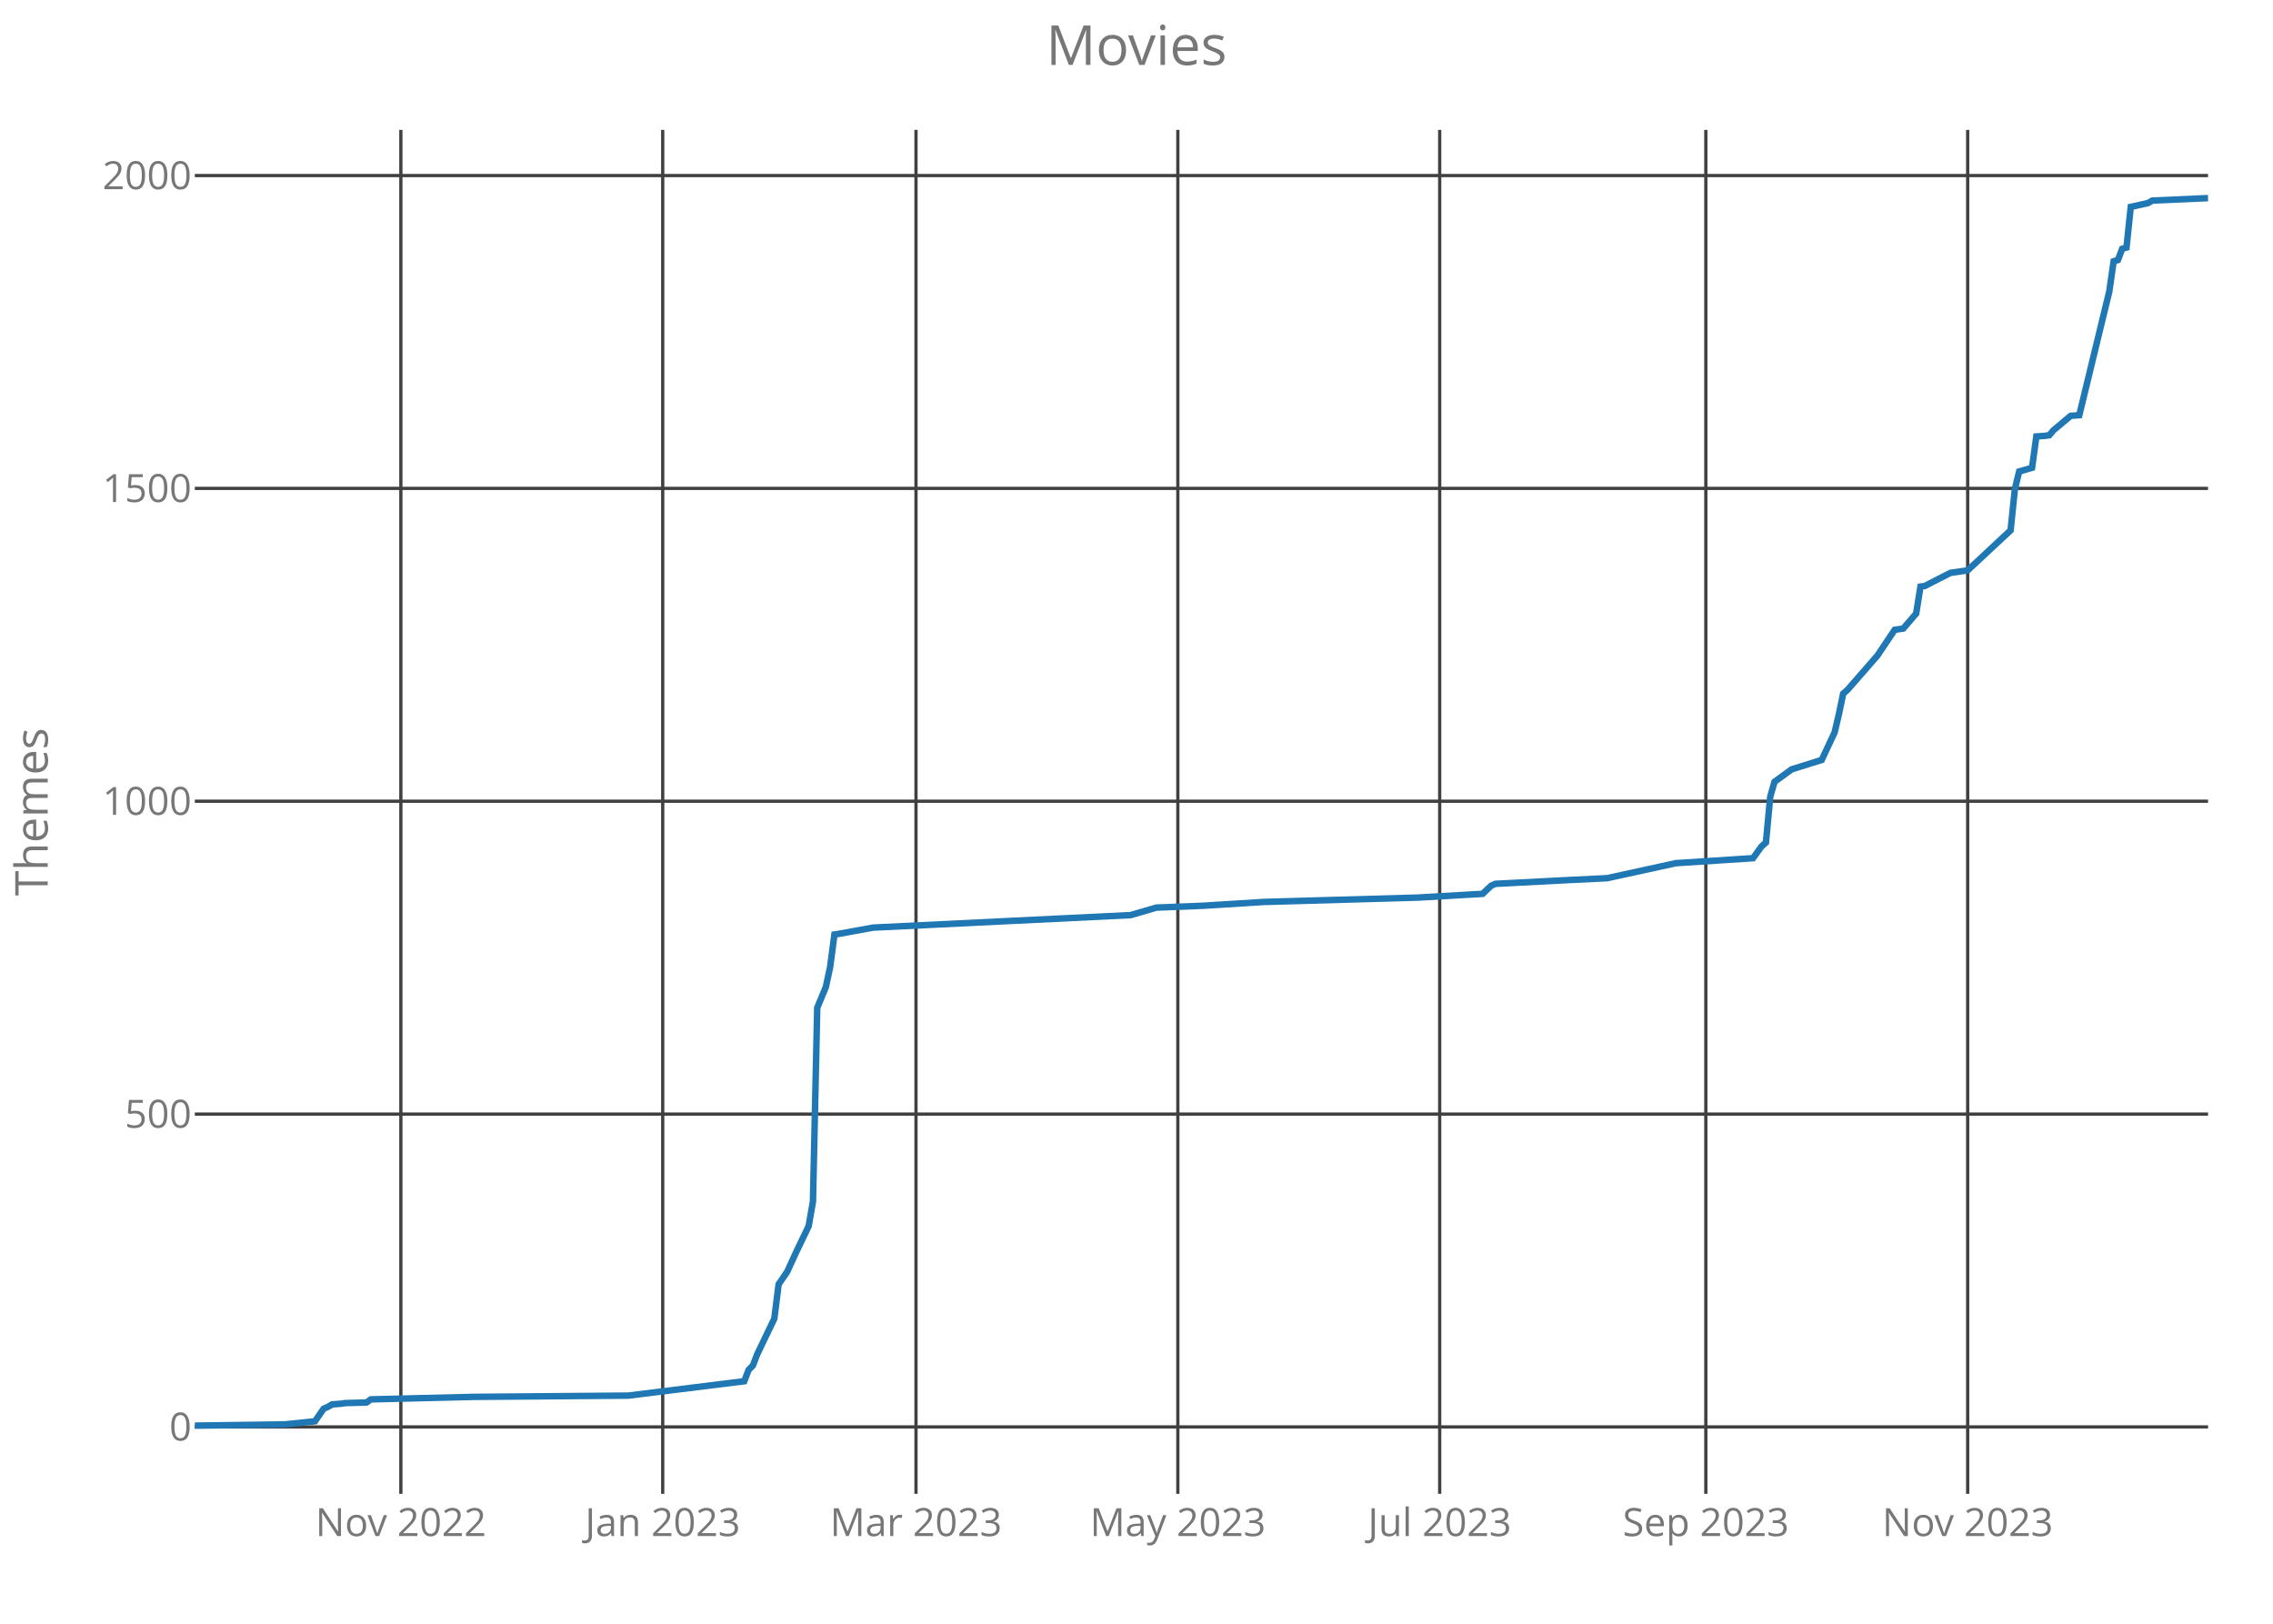
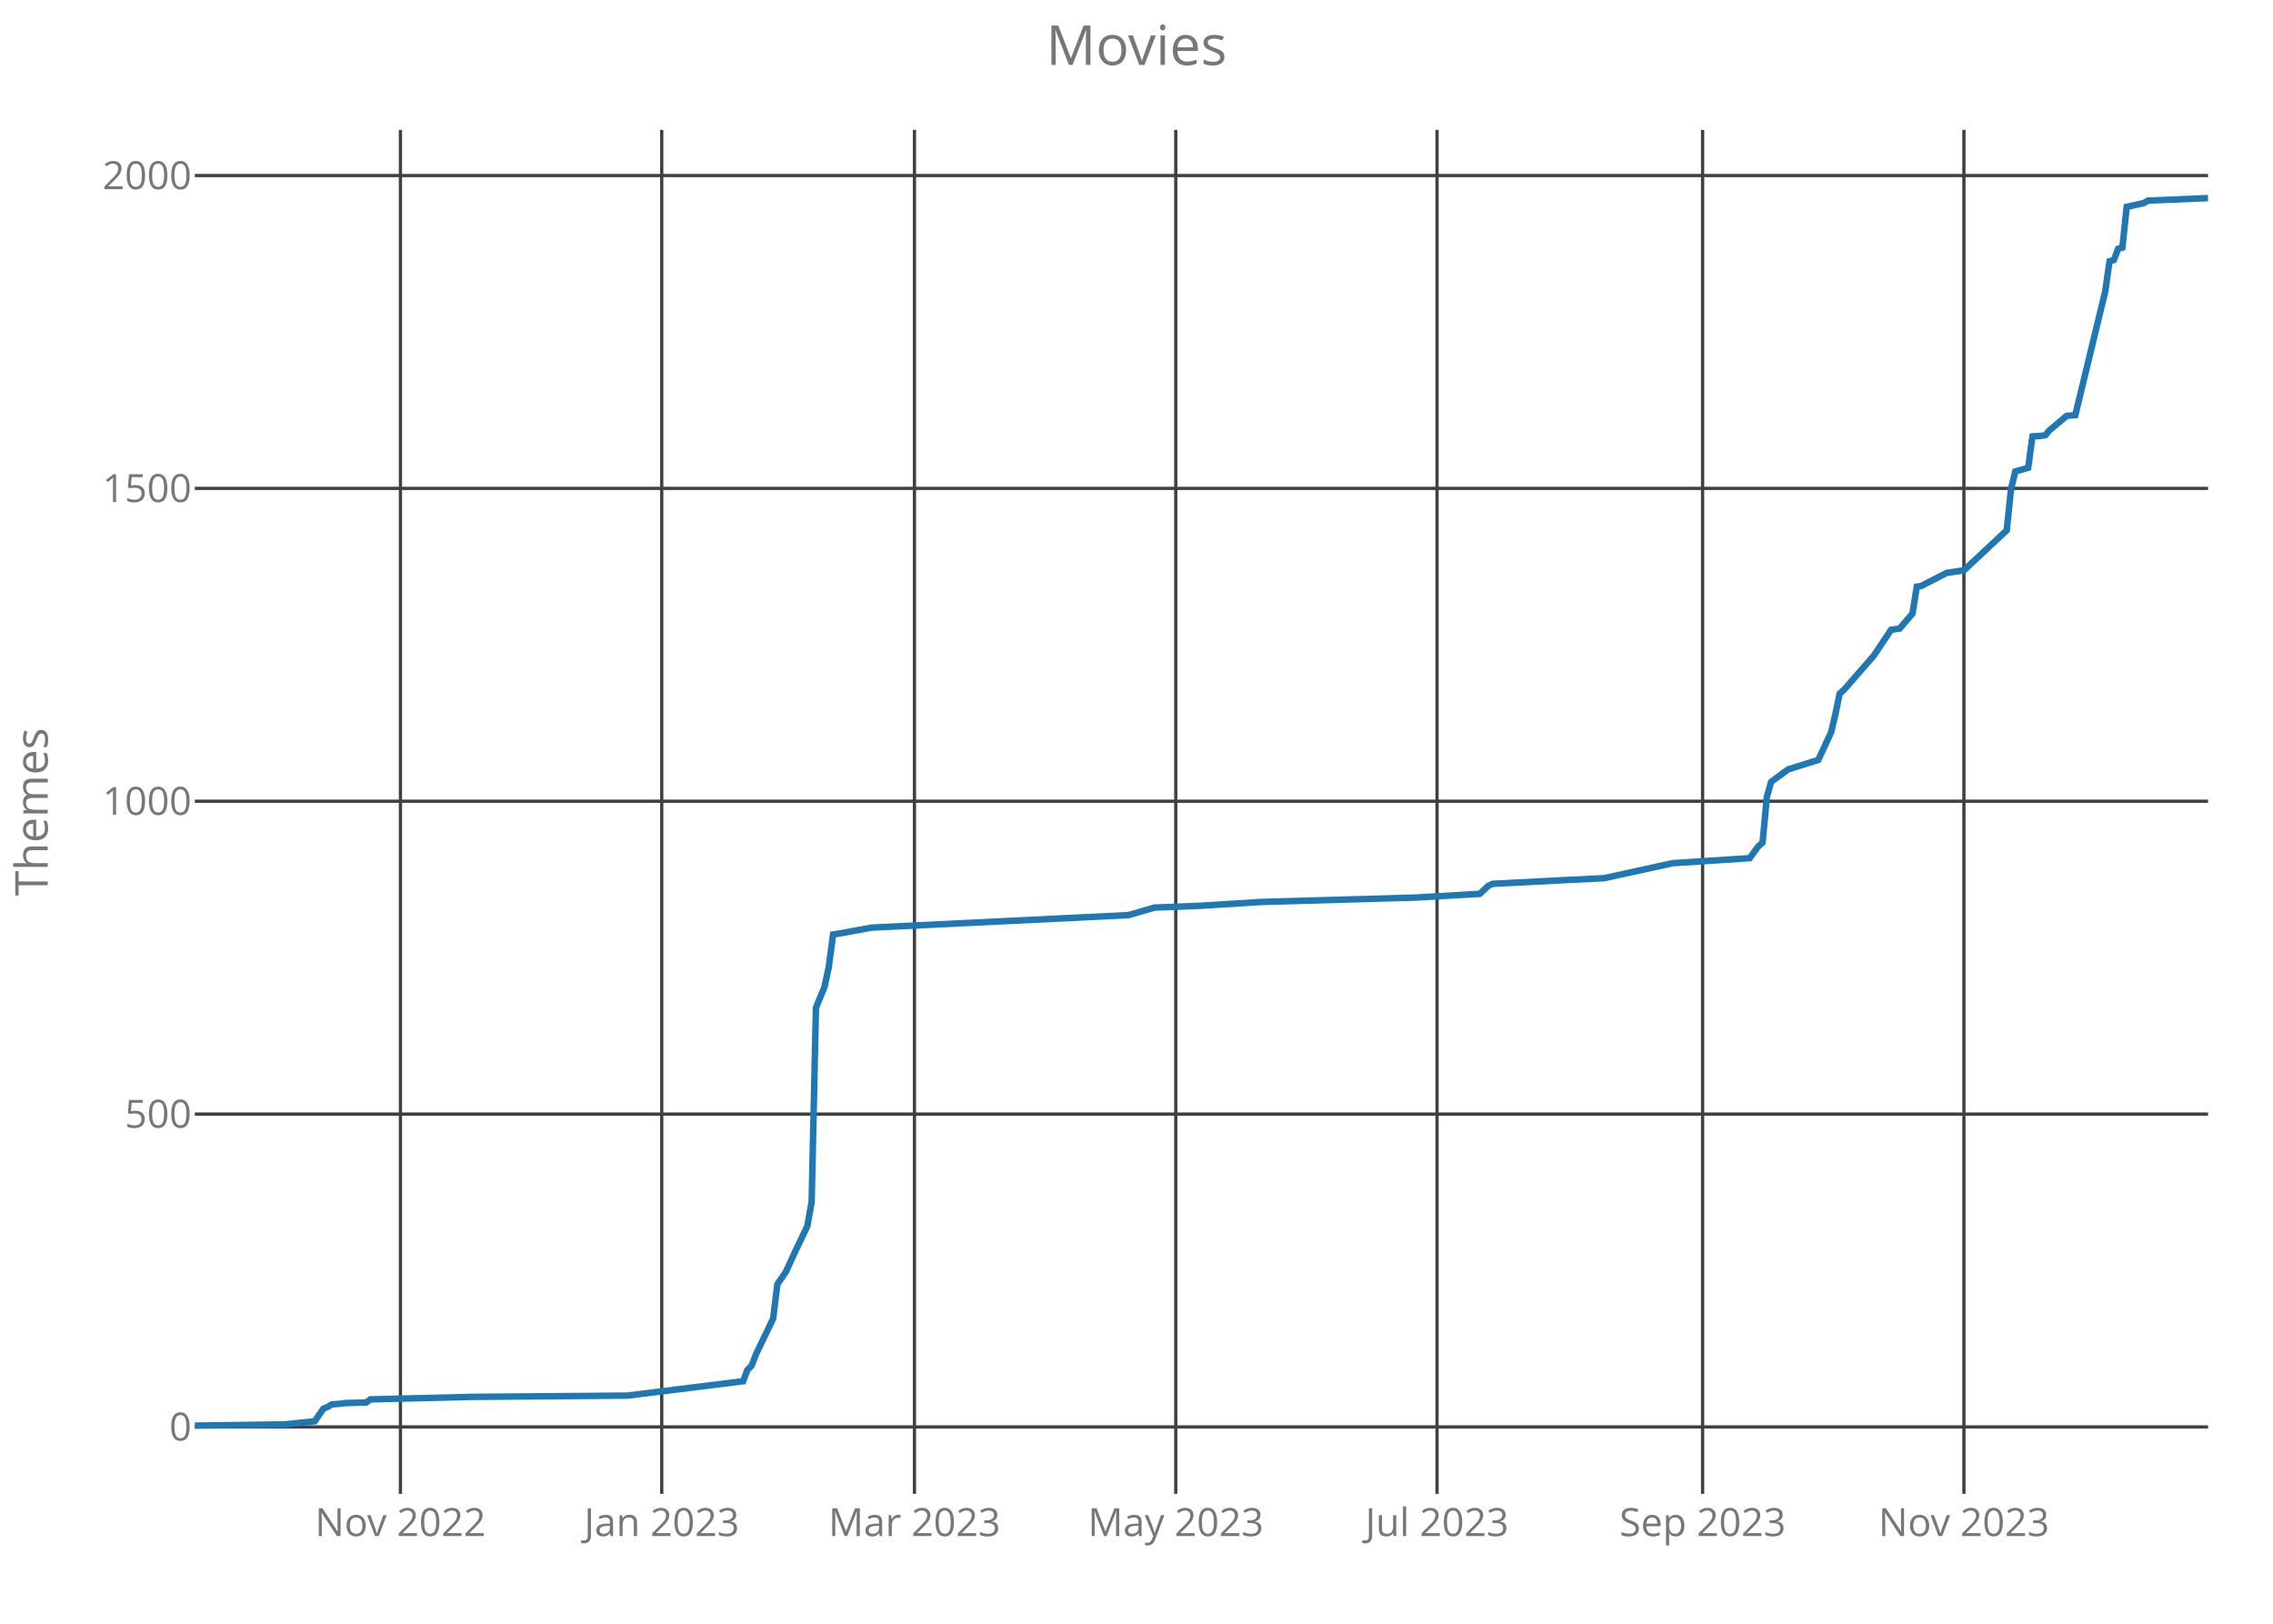
<svg xmlns="http://www.w3.org/2000/svg" class="main-svg" width="700" height="500" style="" viewBox="0 0 700 500">
  <rect x="0" y="0" width="700" height="500" style="fill: rgb(0, 0, 0); fill-opacity: 0;" />
-   <defs id="defs-cebcf1">
+   <defs id="defs-1cddf5">
    <g class="clips">
-       <clipPath id="clipcebcf1xyplot" class="plotclip">
+       <clipPath id="clip1cddf5xyplot" class="plotclip">
        <rect width="620" height="420" />
      </clipPath>
-       <clipPath class="axesclip" id="clipcebcf1x">
+       <clipPath class="axesclip" id="clip1cddf5x">
        <rect x="60" y="0" width="620" height="500" />
      </clipPath>
-       <clipPath class="axesclip" id="clipcebcf1y">
+       <clipPath class="axesclip" id="clip1cddf5y">
        <rect x="0" y="40" width="700" height="420" />
      </clipPath>
-       <clipPath class="axesclip" id="clipcebcf1xy">
+       <clipPath class="axesclip" id="clip1cddf5xy">
        <rect x="60" y="40" width="620" height="420" />
      </clipPath>
    </g>
    <g class="gradients" />
  </defs>
  <g class="bglayer">
    <rect class="bg" x="60" y="40" width="620" height="420" style="fill: rgb(0, 0, 0); fill-opacity: 0; stroke-width: 0;" />
  </g>
  <g class="layer-below">
    <g class="imagelayer" />
    <g class="shapelayer" />
  </g>
  <g class="cartesianlayer">
    <g class="subplot xy">
      <g class="layer-subplot">
        <g class="shapelayer" />
        <g class="imagelayer" />
      </g>
      <g class="gridlayer">
        <g class="x">
-           <path class="xgrid crisp" transform="translate(123.45,0)" d="M0,40v420" style="stroke: rgb(64, 64, 64); stroke-opacity: 1; stroke-width: 1px;" />
-           <path class="xgrid crisp" transform="translate(204.09,0)" d="M0,40v420" style="stroke: rgb(64, 64, 64); stroke-opacity: 1; stroke-width: 1px;" />
-           <path class="xgrid crisp" transform="translate(282.09,0)" d="M0,40v420" style="stroke: rgb(64, 64, 64); stroke-opacity: 1; stroke-width: 1px;" />
-           <path class="xgrid crisp" transform="translate(362.73,0)" d="M0,40v420" style="stroke: rgb(64, 64, 64); stroke-opacity: 1; stroke-width: 1px;" />
-           <path class="xgrid crisp" transform="translate(443.37,0)" d="M0,40v420" style="stroke: rgb(64, 64, 64); stroke-opacity: 1; stroke-width: 1px;" />
-           <path class="xgrid crisp" transform="translate(525.33,0)" d="M0,40v420" style="stroke: rgb(64, 64, 64); stroke-opacity: 1; stroke-width: 1px;" />
-           <path class="xgrid crisp" transform="translate(605.97,0)" d="M0,40v420" style="stroke: rgb(64, 64, 64); stroke-opacity: 1; stroke-width: 1px;" />
+           <path class="xgrid crisp" transform="translate(123.32,0)" d="M0,40v420" style="stroke: rgb(64, 64, 64); stroke-opacity: 1; stroke-width: 1px;" />
+           <path class="xgrid crisp" transform="translate(203.79,0)" d="M0,40v420" style="stroke: rgb(64, 64, 64); stroke-opacity: 1; stroke-width: 1px;" />
+           <path class="xgrid crisp" transform="translate(281.62,0)" d="M0,40v420" style="stroke: rgb(64, 64, 64); stroke-opacity: 1; stroke-width: 1px;" />
+           <path class="xgrid crisp" transform="translate(362.09,0)" d="M0,40v420" style="stroke: rgb(64, 64, 64); stroke-opacity: 1; stroke-width: 1px;" />
+           <path class="xgrid crisp" transform="translate(442.55,0)" d="M0,40v420" style="stroke: rgb(64, 64, 64); stroke-opacity: 1; stroke-width: 1px;" />
+           <path class="xgrid crisp" transform="translate(524.34,0)" d="M0,40v420" style="stroke: rgb(64, 64, 64); stroke-opacity: 1; stroke-width: 1px;" />
+           <path class="xgrid crisp" transform="translate(604.81,0)" d="M0,40v420" style="stroke: rgb(64, 64, 64); stroke-opacity: 1; stroke-width: 1px;" />
        </g>
        <g class="y">
          <path class="ygrid crisp" transform="translate(0,439.39)" d="M60,0h620" style="stroke: rgb(64, 64, 64); stroke-opacity: 1; stroke-width: 1px;" />
          <path class="ygrid crisp" transform="translate(0,343.06)" d="M60,0h620" style="stroke: rgb(64, 64, 64); stroke-opacity: 1; stroke-width: 1px;" />
          <path class="ygrid crisp" transform="translate(0,246.72)" d="M60,0h620" style="stroke: rgb(64, 64, 64); stroke-opacity: 1; stroke-width: 1px;" />
          <path class="ygrid crisp" transform="translate(0,150.39)" d="M60,0h620" style="stroke: rgb(64, 64, 64); stroke-opacity: 1; stroke-width: 1px;" />
          <path class="ygrid crisp" transform="translate(0,54.06)" d="M60,0h620" style="stroke: rgb(64, 64, 64); stroke-opacity: 1; stroke-width: 1px;" />
        </g>
      </g>
      <g class="zerolinelayer" />
      <path class="xlines-below crisp" d="M0,0" style="fill: none;" />
      <path class="ylines-below crisp" d="M0,0" style="fill: none;" />
      <g class="overlines-below" />
      <g class="xaxislayer-below">
        <g class="xtick">
-           <text text-anchor="middle" x="0" y="473" transform="translate(123.45,0)" style="font-family: 'Open Sans'; font-size: 12px; fill: rgb(119, 119, 119); fill-opacity: 1; white-space: pre;">Nov 2022</text>
+           <text text-anchor="middle" x="0" y="473" transform="translate(123.32,0)" style="font-family: 'Open Sans'; font-size: 12px; fill: rgb(119, 119, 119); fill-opacity: 1; white-space: pre;">Nov 2022</text>
        </g>
        <g class="xtick">
-           <text text-anchor="middle" x="0" y="473" transform="translate(204.09,0)" style="font-family: 'Open Sans'; font-size: 12px; fill: rgb(119, 119, 119); fill-opacity: 1; white-space: pre;">Jan 2023</text>
+           <text text-anchor="middle" x="0" y="473" transform="translate(203.79,0)" style="font-family: 'Open Sans'; font-size: 12px; fill: rgb(119, 119, 119); fill-opacity: 1; white-space: pre;">Jan 2023</text>
        </g>
        <g class="xtick">
-           <text text-anchor="middle" x="0" y="473" transform="translate(282.09,0)" style="font-family: 'Open Sans'; font-size: 12px; fill: rgb(119, 119, 119); fill-opacity: 1; white-space: pre;">Mar 2023</text>
+           <text text-anchor="middle" x="0" y="473" transform="translate(281.62,0)" style="font-family: 'Open Sans'; font-size: 12px; fill: rgb(119, 119, 119); fill-opacity: 1; white-space: pre;">Mar 2023</text>
        </g>
        <g class="xtick">
-           <text text-anchor="middle" x="0" y="473" transform="translate(362.73,0)" style="font-family: 'Open Sans'; font-size: 12px; fill: rgb(119, 119, 119); fill-opacity: 1; white-space: pre;">May 2023</text>
+           <text text-anchor="middle" x="0" y="473" transform="translate(362.09,0)" style="font-family: 'Open Sans'; font-size: 12px; fill: rgb(119, 119, 119); fill-opacity: 1; white-space: pre;">May 2023</text>
        </g>
        <g class="xtick">
-           <text text-anchor="middle" x="0" y="473" transform="translate(443.37,0)" style="font-family: 'Open Sans'; font-size: 12px; fill: rgb(119, 119, 119); fill-opacity: 1; white-space: pre;">Jul 2023</text>
+           <text text-anchor="middle" x="0" y="473" transform="translate(442.55,0)" style="font-family: 'Open Sans'; font-size: 12px; fill: rgb(119, 119, 119); fill-opacity: 1; white-space: pre;">Jul 2023</text>
        </g>
        <g class="xtick">
-           <text text-anchor="middle" x="0" y="473" transform="translate(525.33,0)" style="font-family: 'Open Sans'; font-size: 12px; fill: rgb(119, 119, 119); fill-opacity: 1; white-space: pre;">Sep 2023</text>
+           <text text-anchor="middle" x="0" y="473" transform="translate(524.34,0)" style="font-family: 'Open Sans'; font-size: 12px; fill: rgb(119, 119, 119); fill-opacity: 1; white-space: pre;">Sep 2023</text>
        </g>
        <g class="xtick">
-           <text text-anchor="middle" x="0" y="473" transform="translate(605.97,0)" style="font-family: 'Open Sans'; font-size: 12px; fill: rgb(119, 119, 119); fill-opacity: 1; white-space: pre;">Nov 2023</text>
+           <text text-anchor="middle" x="0" y="473" transform="translate(604.81,0)" style="font-family: 'Open Sans'; font-size: 12px; fill: rgb(119, 119, 119); fill-opacity: 1; white-space: pre;">Nov 2023</text>
        </g>
      </g>
      <g class="yaxislayer-below">
        <g class="ytick">
          <text text-anchor="end" x="59" y="4.2" transform="translate(0,439.39)" style="font-family: 'Open Sans'; font-size: 12px; fill: rgb(119, 119, 119); fill-opacity: 1; white-space: pre;">0</text>
        </g>
        <g class="ytick">
          <text text-anchor="end" x="59" y="4.2" transform="translate(0,343.06)" style="font-family: 'Open Sans'; font-size: 12px; fill: rgb(119, 119, 119); fill-opacity: 1; white-space: pre;">500</text>
        </g>
        <g class="ytick">
          <text text-anchor="end" x="59" y="4.2" transform="translate(0,246.72)" style="font-family: 'Open Sans'; font-size: 12px; fill: rgb(119, 119, 119); fill-opacity: 1; white-space: pre;">1000</text>
        </g>
        <g class="ytick">
          <text text-anchor="end" x="59" y="4.2" transform="translate(0,150.39)" style="font-family: 'Open Sans'; font-size: 12px; fill: rgb(119, 119, 119); fill-opacity: 1; white-space: pre;">1500</text>
        </g>
        <g class="ytick">
          <text text-anchor="end" x="59" y="4.2" transform="translate(0,54.06)" style="font-family: 'Open Sans'; font-size: 12px; fill: rgb(119, 119, 119); fill-opacity: 1; white-space: pre;">2000</text>
        </g>
      </g>
      <g class="overaxes-below" />
-       <g class="plot" transform="translate(60,40)" clip-path="url('#clipcebcf1xyplot')">
+       <g class="plot" transform="translate(60,40)" clip-path="url('#clip1cddf5xyplot')">
        <g class="scatterlayer mlayer">
-           <g class="trace scatter trace882a20" style="stroke-miterlimit: 2; opacity: 1;">
+           <g class="trace scatter trace57d0ea" style="stroke-miterlimit: 2; opacity: 1;">
            <g class="fills" />
            <g class="errorbars" />
            <g class="lines">
-               <path class="js-line" d="M0,399L27.76,398.61L37.01,397.65L39.66,393.8L40.98,393.22L42.3,392.45L44.95,392.26L46.27,392.06L52.88,391.87L54.2,390.91L85.93,390.14L133.52,389.75L169.21,385.32L170.53,381.85L171.86,380.5L173.18,377.04L178.46,366.06L179.79,355.46L182.43,351.61L185.07,345.83L189.04,337.54L190.36,330.03L191.68,270.3L194.33,263.94L195.65,257.78L196.97,247.76L198.29,247.57L208.87,245.64L288.19,241.79L296.12,239.48L310.66,238.9L329.17,237.74L376.76,236.39L396.59,235.24L399.23,232.73L400.55,232.16L423.03,231L434.93,230.42L456.08,225.8L479.87,224.26L482.52,220.6L483.84,219.44L485.16,205.38L486.48,200.75L487.8,199.79L491.77,196.9L501.02,194.01L504.99,185.53L506.31,179.94L507.63,173.59L508.96,172.43L518.21,161.83L523.5,153.94L526.14,153.55L530.11,148.93L531.43,140.64L532.75,140.45L540.68,136.4L545.97,135.63L559.19,123.3L560.51,110.59L561.83,105.19L565.8,104.04L567.12,94.4L569.77,94.21L571.09,94.02L572.41,92.48L577.7,88.05L580.34,87.85L589.59,49.71L590.92,40.46L592.24,40.07L593.56,36.61L594.88,36.22L596.2,23.7L601.49,22.54L602.81,21.77L620,21" style="vector-effect: non-scaling-stroke; fill: none; stroke: rgb(31, 119, 180); stroke-opacity: 1; stroke-width: 2px; opacity: 1;" />
+               <path class="js-line" d="M0,399L27.7,398.61L36.94,397.65L39.57,393.8L40.89,393.22L42.21,392.45L44.85,392.26L46.17,392.06L52.77,391.87L54.09,390.91L85.74,390.14L133.23,389.75L168.85,385.32L170.17,381.85L171.49,380.5L172.81,377.04L178.09,366.06L179.4,355.46L182.04,351.61L184.68,345.83L188.64,337.54L189.96,330.03L191.28,270.3L193.91,263.94L195.23,257.78L196.55,247.76L197.87,247.57L208.43,245.64L287.57,241.79L295.49,239.48L310,238.9L328.47,237.74L375.96,236.39L395.74,235.24L398.38,232.73L399.7,232.16L422.13,231L434,230.42L455.11,225.8L478.85,224.26L481.49,220.6L482.81,219.44L484.13,205.38L485.45,200.75L486.77,199.79L490.72,196.9L499.96,194.01L503.91,185.53L505.23,179.94L506.55,173.59L507.87,172.43L517.11,161.83L522.38,153.94L525.02,153.55L528.98,148.93L530.3,140.64L531.62,140.45L539.53,136.4L544.81,135.63L558,123.3L559.32,110.59L560.64,105.19L564.6,104.04L565.91,94.4L568.55,94.21L569.87,94.02L571.19,92.48L576.47,88.05L579.11,87.85L588.34,49.71L589.66,40.46L590.98,40.07L592.3,36.61L593.62,36.22L594.94,23.7L600.21,22.54L601.53,21.77L620,21" style="vector-effect: non-scaling-stroke; fill: none; stroke: rgb(31, 119, 180); stroke-opacity: 1; stroke-width: 2px; opacity: 1;" />
            </g>
            <g class="points" />
            <g class="text" />
          </g>
        </g>
      </g>
      <g class="overplot" />
      <path class="xlines-above" />
      <path class="ylines-above" />
      <g class="overlines-above" />
      <g class="xaxislayer-above" />
      <g class="yaxislayer-above" />
      <g class="overaxes-above" />
    </g>
  </g>
  <g class="polarlayer" />
  <g class="ternarylayer" />
  <g class="geolayer" />
  <g class="funnelarealayer" />
  <g class="pielayer" />
  <g class="treemaplayer" />
  <g class="sunburstlayer" />
  <g class="glimages" />
-   <defs id="topdefs-cebcf1">
+   <defs id="topdefs-1cddf5">
    <g class="clips" />
  </defs>
  <g class="layer-above">
    <g class="imagelayer" />
    <g class="shapelayer" />
  </g>
  <g class="infolayer">
    <g class="g-gtitle">
      <text class="gtitle" x="350" y="20" text-anchor="middle" dy="0em" style="font-family: 'Open Sans'; font-size: 17px; fill: rgb(119, 119, 119); opacity: 1; font-weight: normal; white-space: pre;">Movies</text>
    </g>
    <g class="g-xtitle" />
    <g class="g-ytitle">
      <text class="ytitle" transform="rotate(-90,14.7,250)" x="14.7" y="250" text-anchor="middle" style="font-family: 'Open Sans'; font-size: 14px; fill: rgb(119, 119, 119); opacity: 1; font-weight: normal; white-space: pre;">Themes</text>
    </g>
  </g>
</svg>
